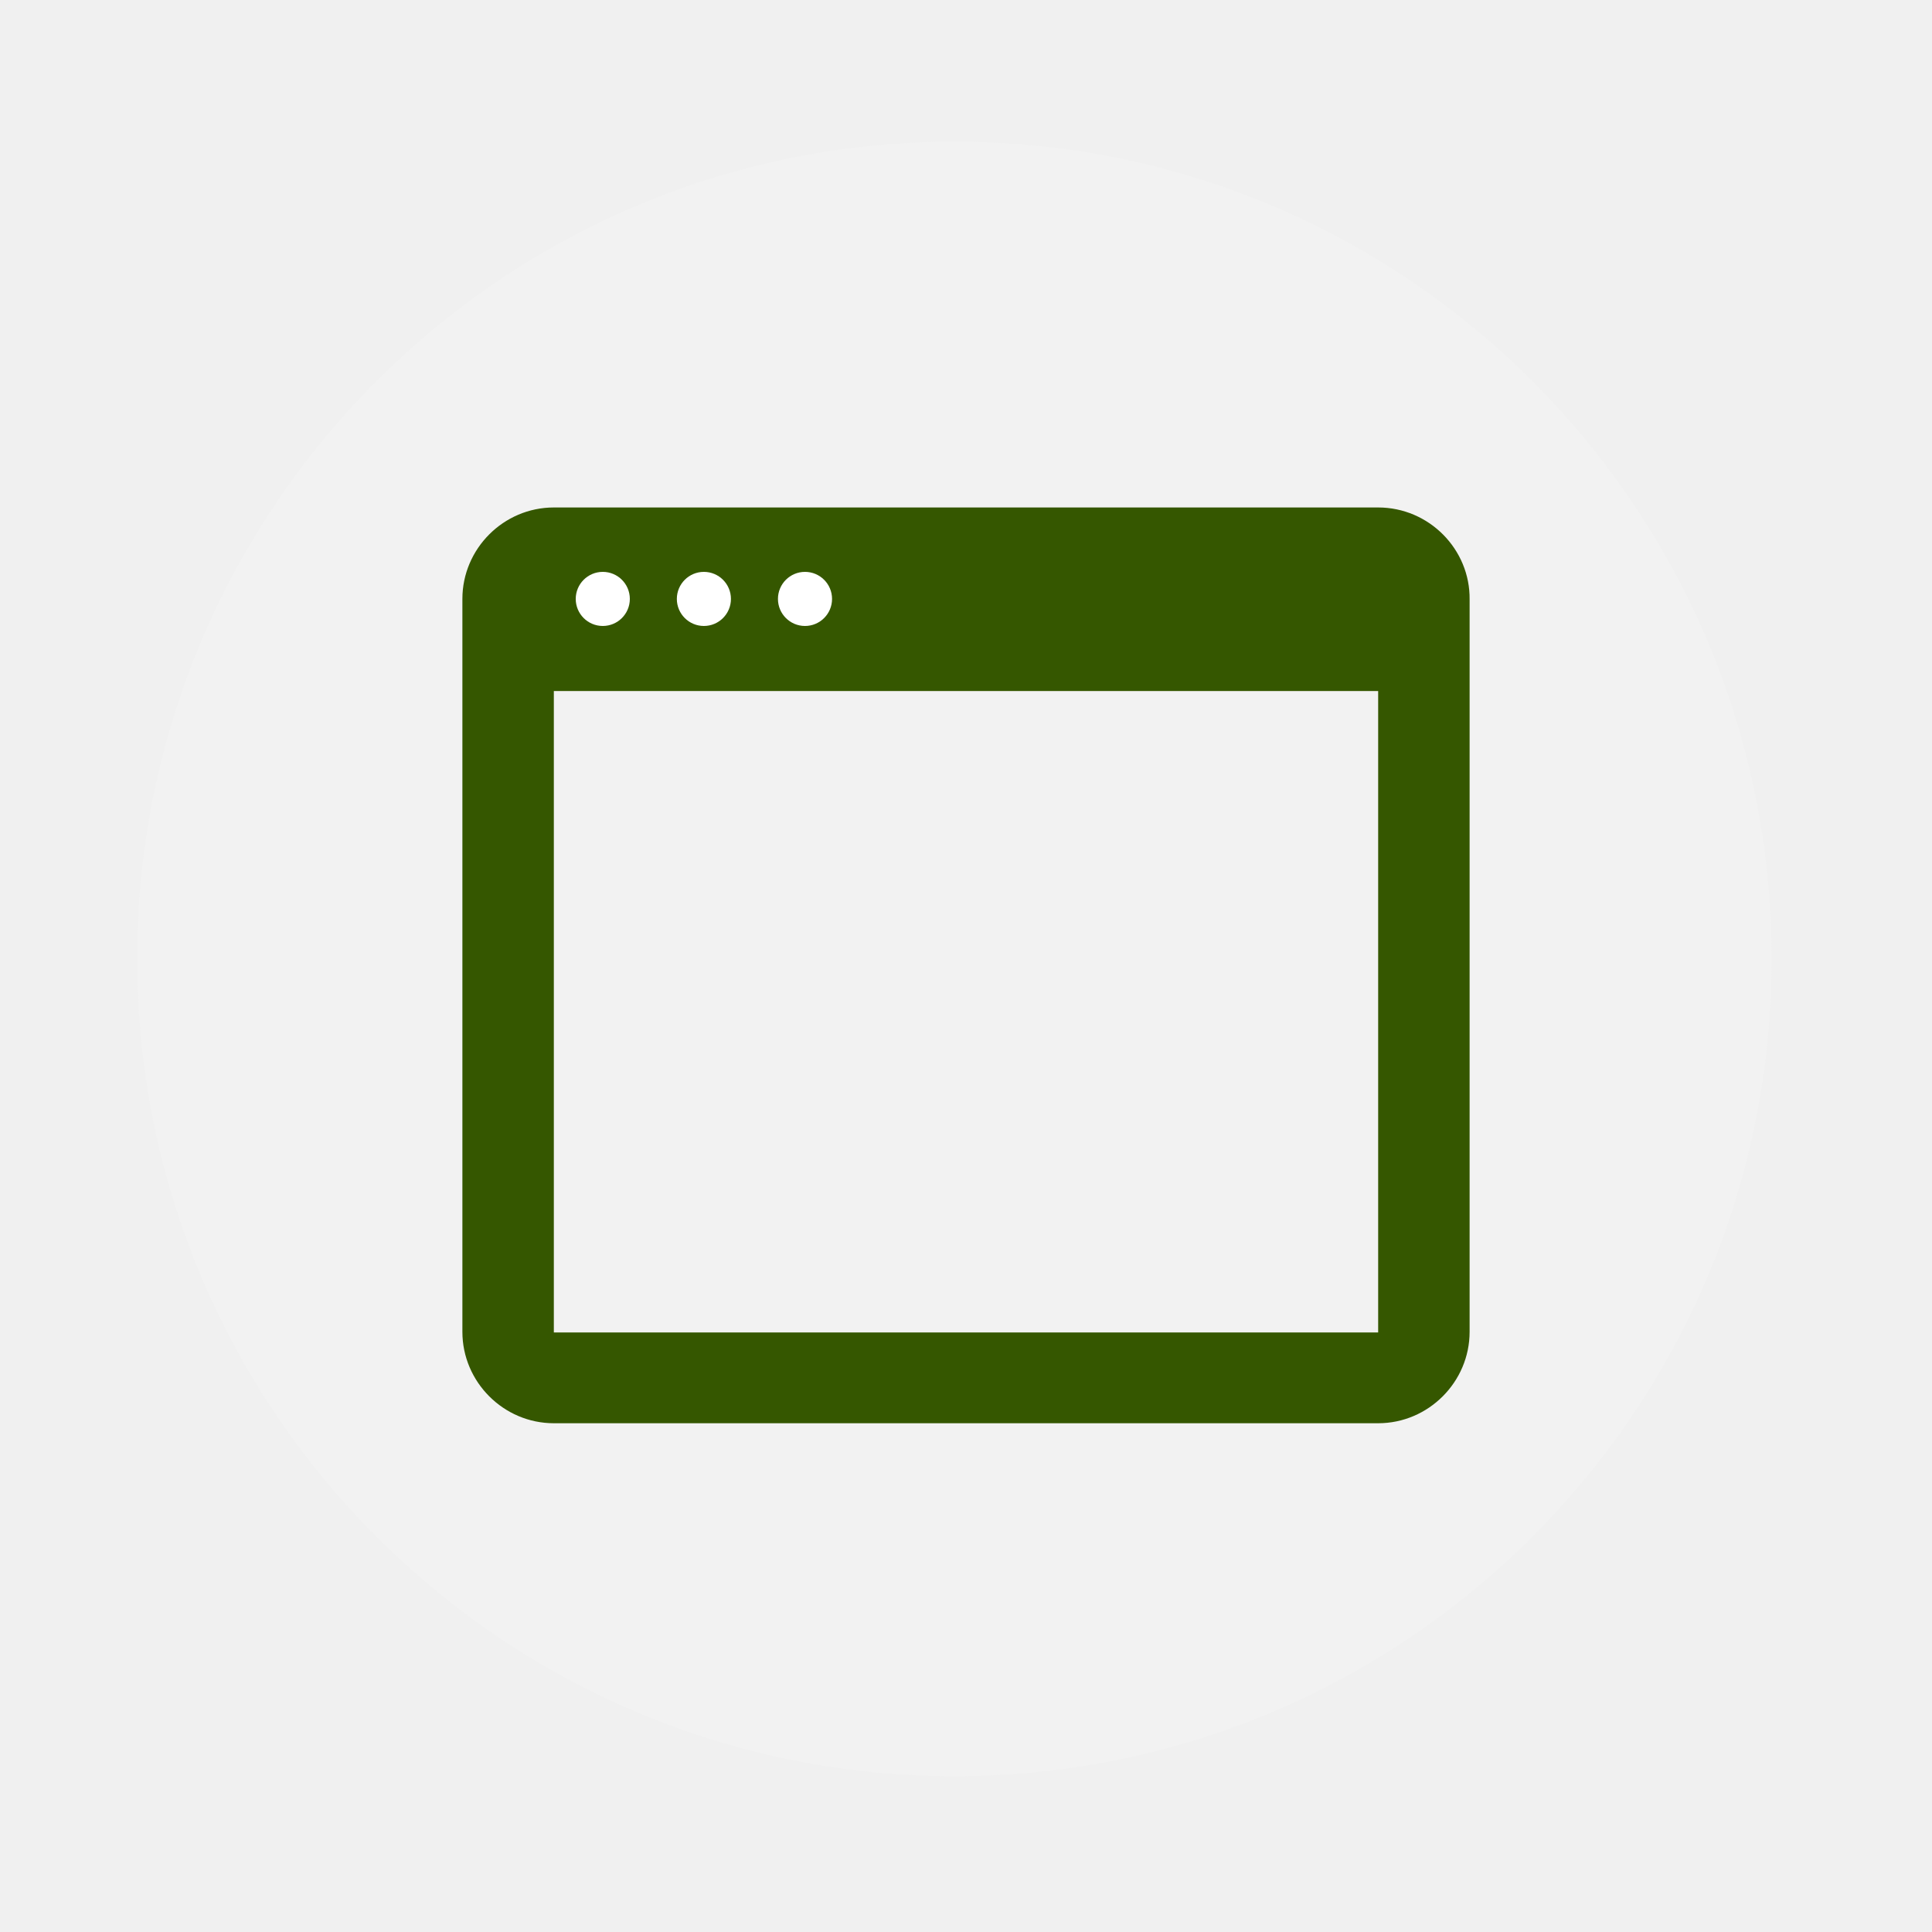
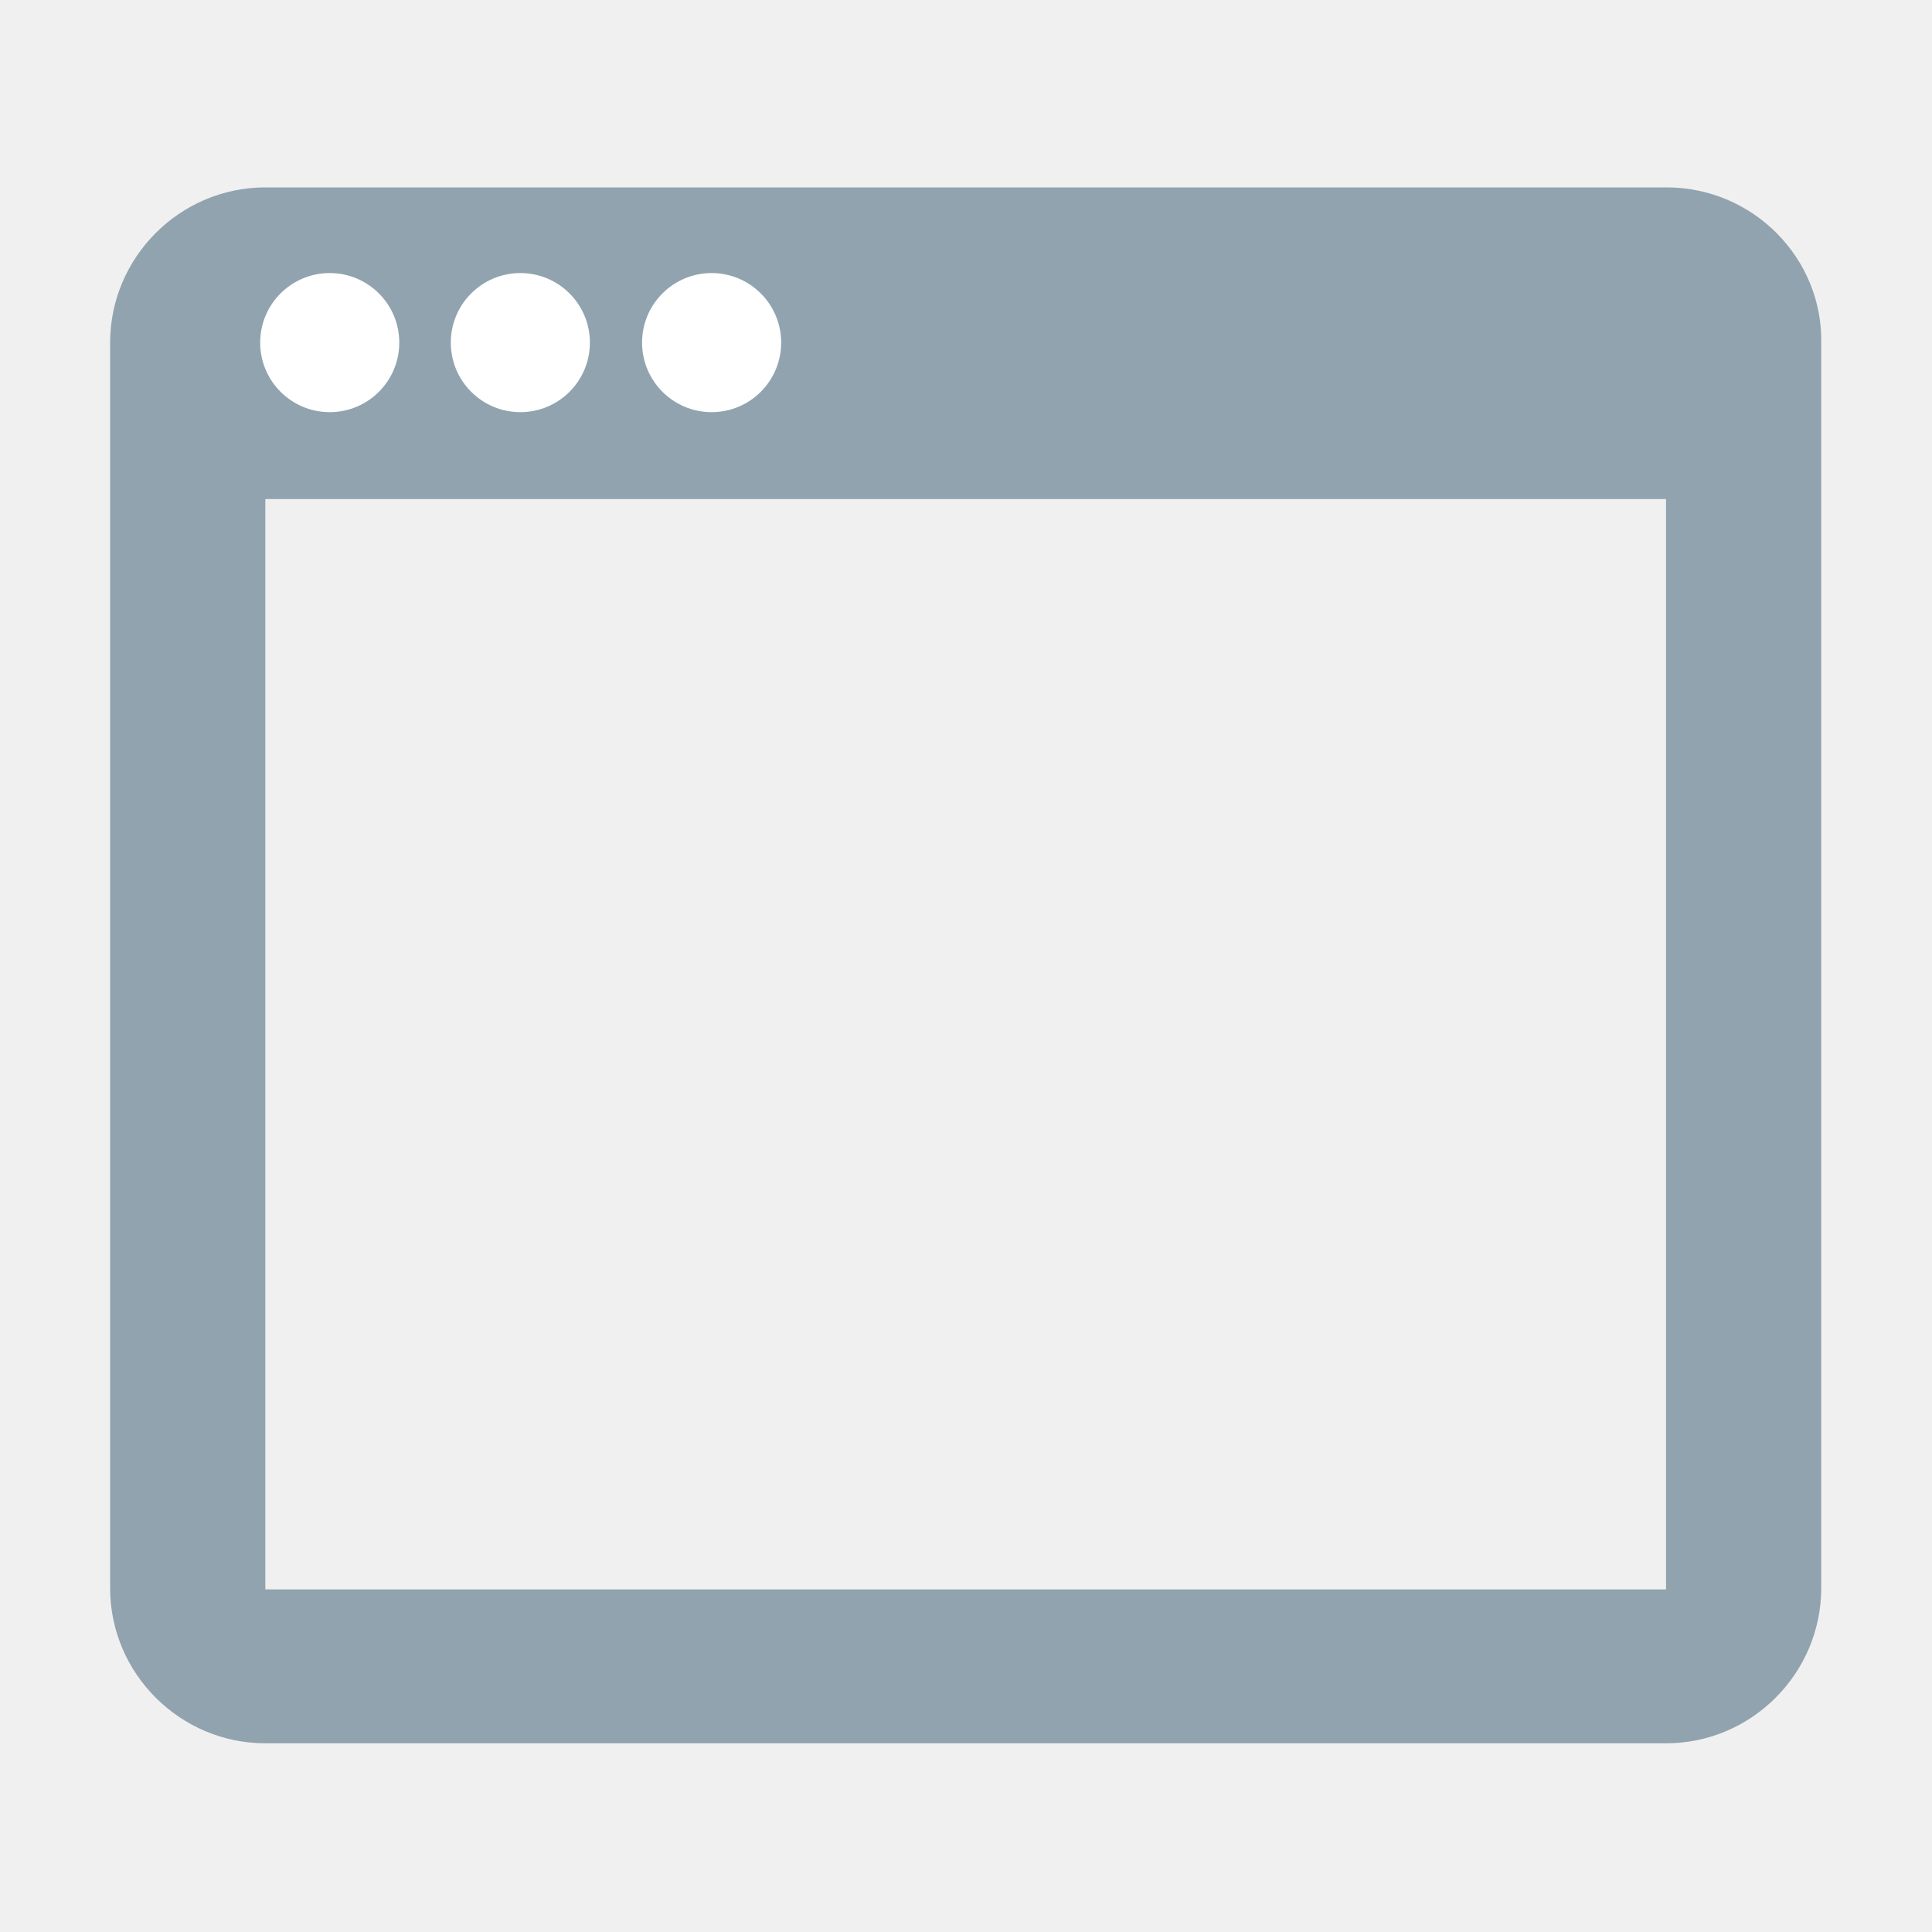
- <svg xmlns="http://www.w3.org/2000/svg" version="1.1" viewBox="0 0 300 300">
-   <circle fill="#F2F2F2" cx="148.2" cy="148.9" r="126.9" />
-   <path fill="#355700" d="M214,78.8H86c-7.8,0-14.2,6.4-14.2,14.2v113.8c0,7.8,6.4,14.2,14.2,14.2H214c7.8,0,14.2-6.4,14.2-14.2V93.1  C228.3,85.3,221.9,78.8,214,78.8 M214,206.9H86v-99.6H214V206.9z" />
-   <circle fill="#FFFFFF" cx="93.6" cy="93" r="4.2" />
-   <circle fill="#FFFFFF" cx="109.3" cy="93" r="4.2" />
-   <circle fill="#FFFFFF" cx="125" cy="93" r="4.2" />
+ <svg xmlns="http://www.w3.org/2000/svg" version="1.1" id="圖層_1" x="0px" y="0px" viewBox="0 0 300 300" style="enable-background:new 0 0 300 300;" xml:space="preserve">
+   <style type="text/css">
+ 	.st0{fill:#90A3AE;}
+ 	.st1{fill:#FFFFFF;}
+ </style>
+   <g>
+     <path class="st0" d="M258.8,29.1H41.2c-13.3,0-24.1,10.9-24.1,24.1v193.4c0,13.3,10.9,24.1,24.1,24.1h217.5   c13.3,0,24.1-10.9,24.1-24.1V53.4C283.1,40.1,272.2,29.1,258.8,29.1 M258.8,246.8H41.2V77.5h217.5V246.8z" />
+     <circle class="st1" cx="51.2" cy="53.2" r="10.8" />
+     <circle class="st1" cx="80.8" cy="53.2" r="10.8" />
+     <circle class="st1" cx="110.5" cy="53.2" r="10.8" />
+   </g>
</svg>
